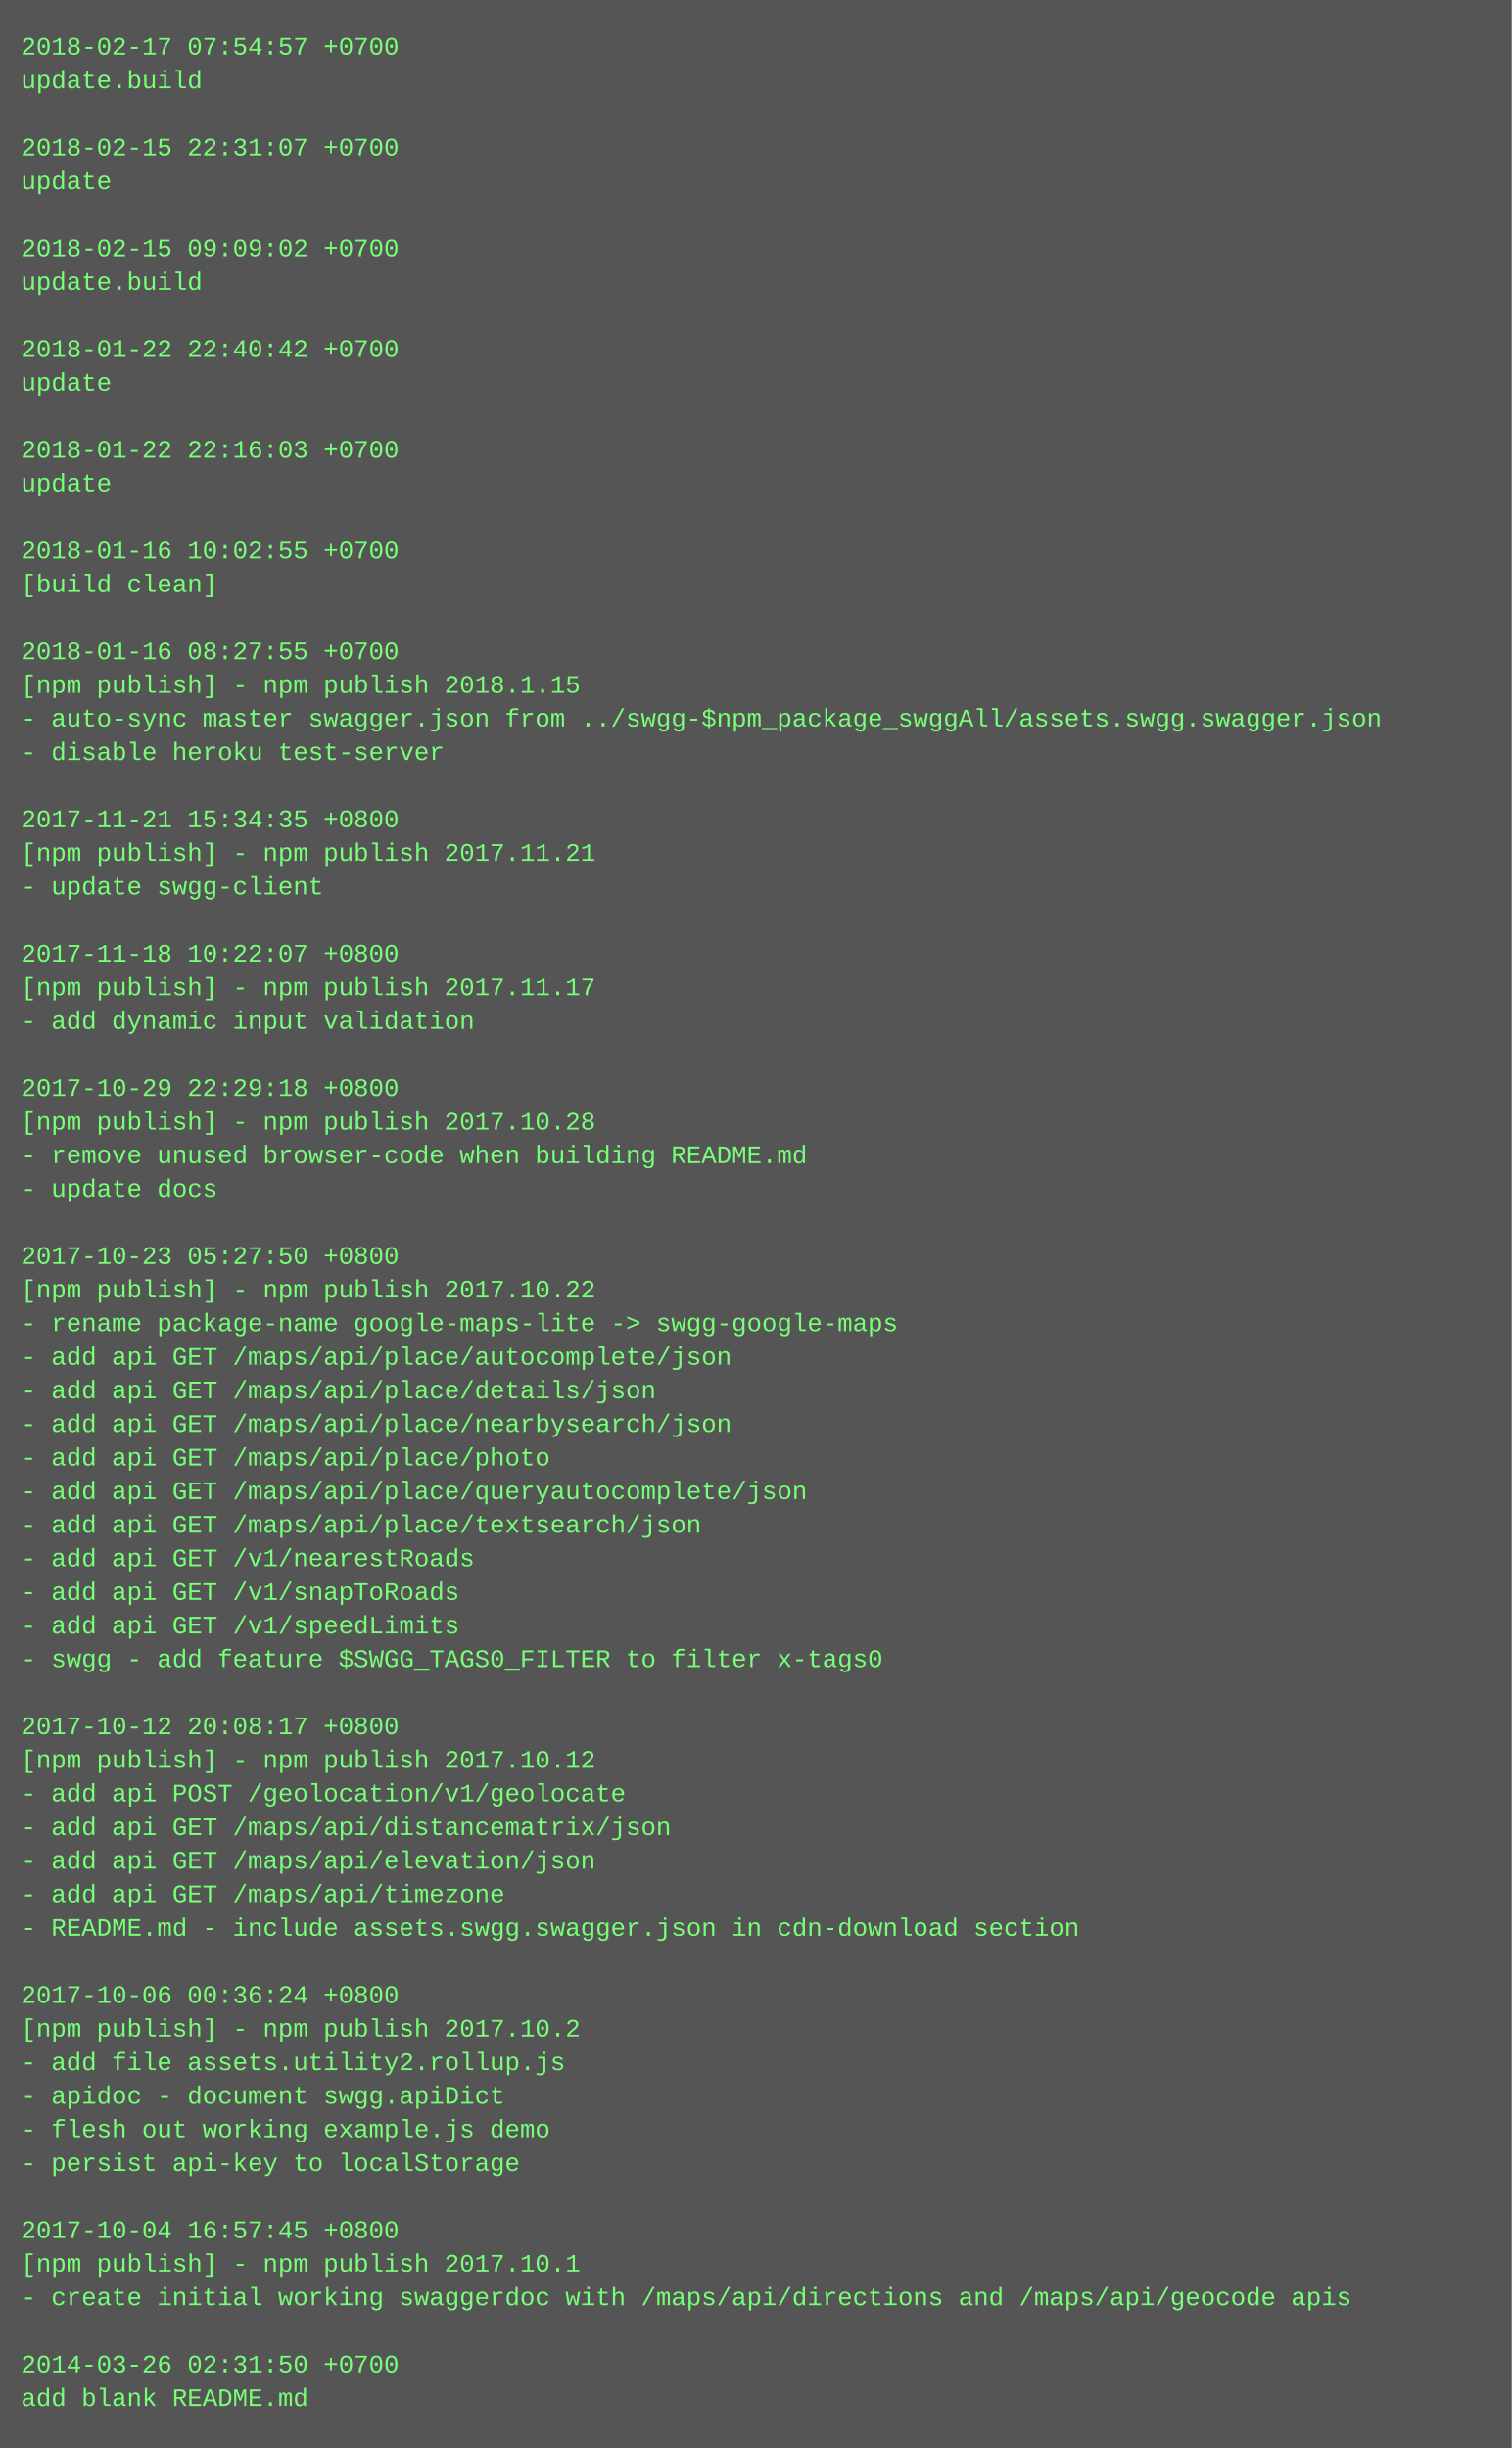
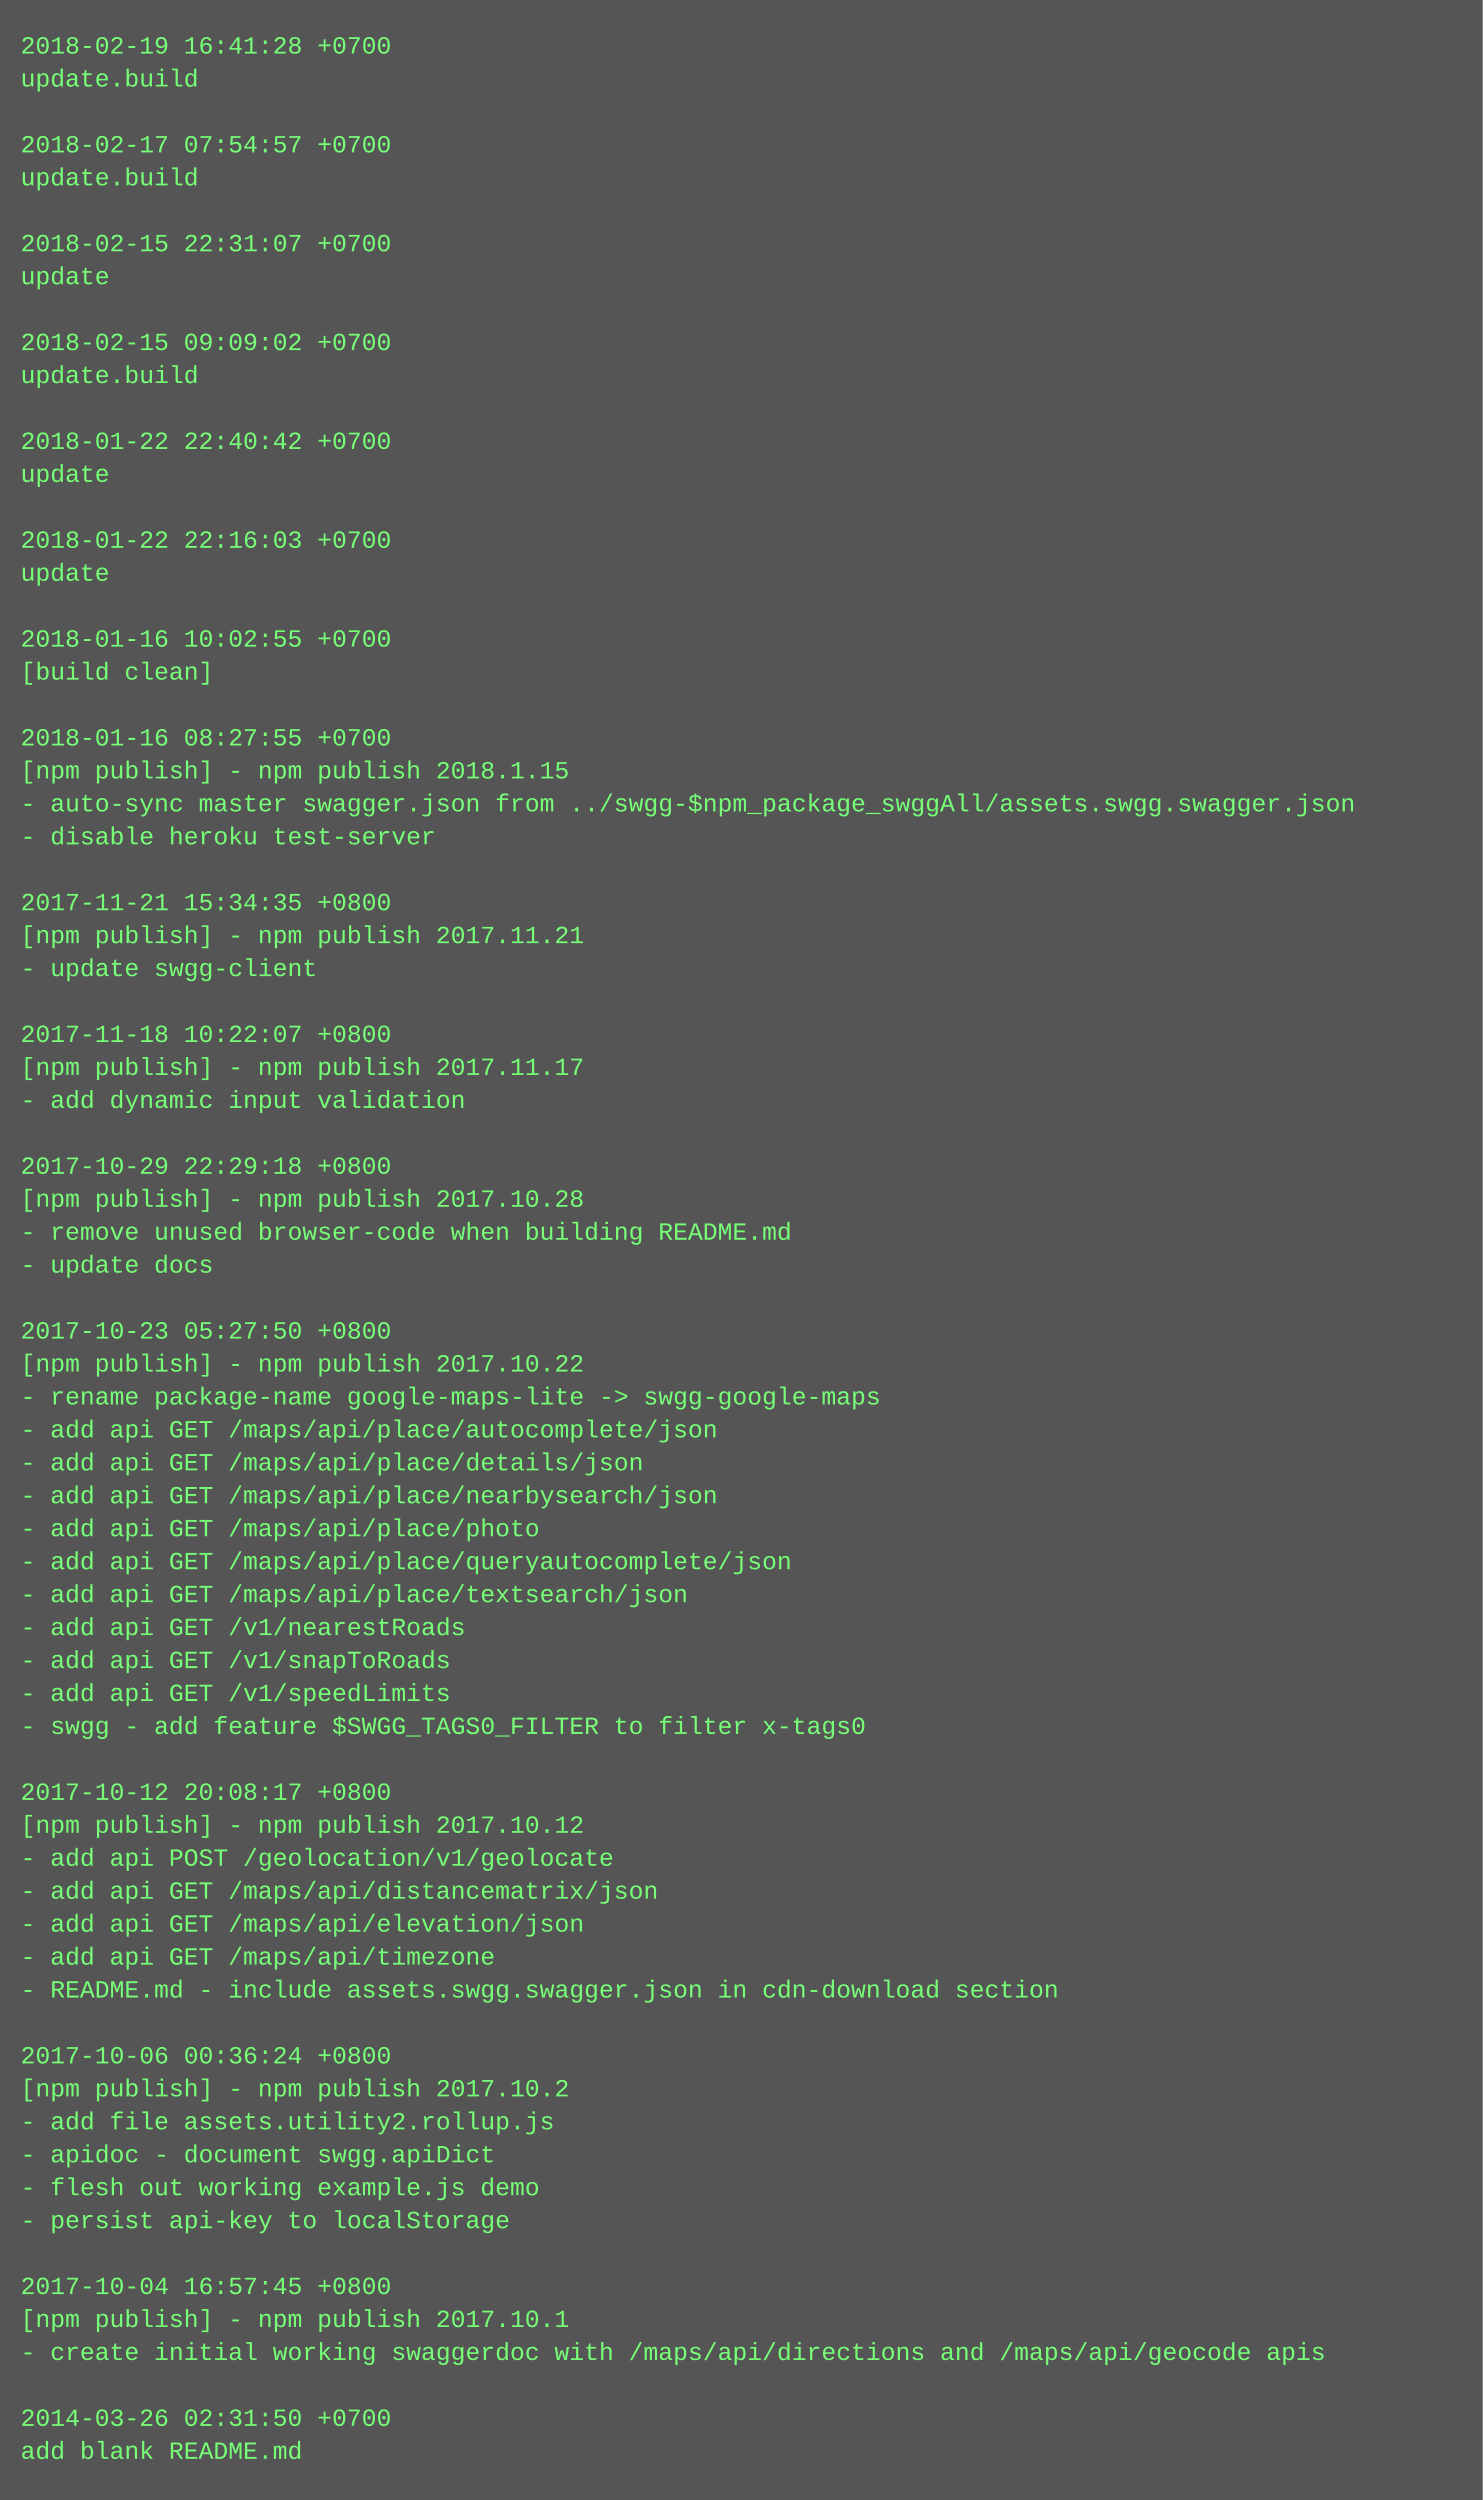
- <svg xmlns="http://www.w3.org/2000/svg" height="1166" width="720">
-   <rect height="1166" fill="#555" width="720" />
+ <svg xmlns="http://www.w3.org/2000/svg" height="1214" width="720">
+   <rect height="1214" fill="#555" width="720" />
  <text fill="#7f7" font-family="Courier New" font-size="12" xml:space="preserve">
-     <tspan x="10" y="26">2018-02-17 07:54:57 +0700</tspan>
+     <tspan x="10" y="26">2018-02-19 16:41:28 +0700</tspan>
    <tspan x="10" y="42">update.build</tspan>
    <tspan x="10" y="58" />
-     <tspan x="10" y="74">2018-02-15 22:31:07 +0700</tspan>
-     <tspan x="10" y="90">update</tspan>
+     <tspan x="10" y="74">2018-02-17 07:54:57 +0700</tspan>
+     <tspan x="10" y="90">update.build</tspan>
    <tspan x="10" y="106" />
-     <tspan x="10" y="122">2018-02-15 09:09:02 +0700</tspan>
-     <tspan x="10" y="138">update.build</tspan>
+     <tspan x="10" y="122">2018-02-15 22:31:07 +0700</tspan>
+     <tspan x="10" y="138">update</tspan>
    <tspan x="10" y="154" />
-     <tspan x="10" y="170">2018-01-22 22:40:42 +0700</tspan>
-     <tspan x="10" y="186">update</tspan>
+     <tspan x="10" y="170">2018-02-15 09:09:02 +0700</tspan>
+     <tspan x="10" y="186">update.build</tspan>
    <tspan x="10" y="202" />
-     <tspan x="10" y="218">2018-01-22 22:16:03 +0700</tspan>
+     <tspan x="10" y="218">2018-01-22 22:40:42 +0700</tspan>
    <tspan x="10" y="234">update</tspan>
    <tspan x="10" y="250" />
-     <tspan x="10" y="266">2018-01-16 10:02:55 +0700</tspan>
-     <tspan x="10" y="282">[build clean]</tspan>
+     <tspan x="10" y="266">2018-01-22 22:16:03 +0700</tspan>
+     <tspan x="10" y="282">update</tspan>
    <tspan x="10" y="298" />
-     <tspan x="10" y="314">2018-01-16 08:27:55 +0700</tspan>
-     <tspan x="10" y="330">[npm publish] - npm publish 2018.1.15</tspan>
-     <tspan x="10" y="346">- auto-sync master swagger.json from ../swgg-$npm_package_swggAll/assets.swgg.swagger.json</tspan>
-     <tspan x="10" y="362">- disable heroku test-server</tspan>
-     <tspan x="10" y="378" />
-     <tspan x="10" y="394">2017-11-21 15:34:35 +0800</tspan>
-     <tspan x="10" y="410">[npm publish] - npm publish 2017.11.21</tspan>
-     <tspan x="10" y="426">- update swgg-client</tspan>
-     <tspan x="10" y="442" />
-     <tspan x="10" y="458">2017-11-18 10:22:07 +0800</tspan>
-     <tspan x="10" y="474">[npm publish] - npm publish 2017.11.17</tspan>
-     <tspan x="10" y="490">- add dynamic input validation</tspan>
-     <tspan x="10" y="506" />
-     <tspan x="10" y="522">2017-10-29 22:29:18 +0800</tspan>
-     <tspan x="10" y="538">[npm publish] - npm publish 2017.10.28</tspan>
-     <tspan x="10" y="554">- remove unused browser-code when building README.md</tspan>
-     <tspan x="10" y="570">- update docs</tspan>
-     <tspan x="10" y="586" />
-     <tspan x="10" y="602">2017-10-23 05:27:50 +0800</tspan>
-     <tspan x="10" y="618">[npm publish] - npm publish 2017.10.22</tspan>
-     <tspan x="10" y="634">- rename package-name google-maps-lite -&gt; swgg-google-maps</tspan>
-     <tspan x="10" y="650">- add api GET /maps/api/place/autocomplete/json</tspan>
-     <tspan x="10" y="666">- add api GET /maps/api/place/details/json</tspan>
-     <tspan x="10" y="682">- add api GET /maps/api/place/nearbysearch/json</tspan>
-     <tspan x="10" y="698">- add api GET /maps/api/place/photo</tspan>
-     <tspan x="10" y="714">- add api GET /maps/api/place/queryautocomplete/json</tspan>
-     <tspan x="10" y="730">- add api GET /maps/api/place/textsearch/json</tspan>
-     <tspan x="10" y="746">- add api GET /v1/nearestRoads</tspan>
-     <tspan x="10" y="762">- add api GET /v1/snapToRoads</tspan>
-     <tspan x="10" y="778">- add api GET /v1/speedLimits</tspan>
-     <tspan x="10" y="794">- swgg - add feature $SWGG_TAGS0_FILTER to filter x-tags0</tspan>
-     <tspan x="10" y="810" />
-     <tspan x="10" y="826">2017-10-12 20:08:17 +0800</tspan>
-     <tspan x="10" y="842">[npm publish] - npm publish 2017.10.12</tspan>
-     <tspan x="10" y="858">- add api POST /geolocation/v1/geolocate</tspan>
-     <tspan x="10" y="874">- add api GET /maps/api/distancematrix/json</tspan>
-     <tspan x="10" y="890">- add api GET /maps/api/elevation/json</tspan>
-     <tspan x="10" y="906">- add api GET /maps/api/timezone</tspan>
-     <tspan x="10" y="922">- README.md - include assets.swgg.swagger.json in cdn-download section</tspan>
-     <tspan x="10" y="938" />
-     <tspan x="10" y="954">2017-10-06 00:36:24 +0800</tspan>
-     <tspan x="10" y="970">[npm publish] - npm publish 2017.10.2</tspan>
-     <tspan x="10" y="986">- add file assets.utility2.rollup.js</tspan>
-     <tspan x="10" y="1002">- apidoc - document swgg.apiDict</tspan>
-     <tspan x="10" y="1018">- flesh out working example.js demo</tspan>
-     <tspan x="10" y="1034">- persist api-key to localStorage</tspan>
-     <tspan x="10" y="1050" />
-     <tspan x="10" y="1066">2017-10-04 16:57:45 +0800</tspan>
-     <tspan x="10" y="1082">[npm publish] - npm publish 2017.10.1</tspan>
-     <tspan x="10" y="1098">- create initial working swaggerdoc with /maps/api/directions and /maps/api/geocode apis</tspan>
-     <tspan x="10" y="1114" />
-     <tspan x="10" y="1130">2014-03-26 02:31:50 +0700</tspan>
-     <tspan x="10" y="1146">add blank README.md</tspan>
+     <tspan x="10" y="314">2018-01-16 10:02:55 +0700</tspan>
+     <tspan x="10" y="330">[build clean]</tspan>
+     <tspan x="10" y="346" />
+     <tspan x="10" y="362">2018-01-16 08:27:55 +0700</tspan>
+     <tspan x="10" y="378">[npm publish] - npm publish 2018.1.15</tspan>
+     <tspan x="10" y="394">- auto-sync master swagger.json from ../swgg-$npm_package_swggAll/assets.swgg.swagger.json</tspan>
+     <tspan x="10" y="410">- disable heroku test-server</tspan>
+     <tspan x="10" y="426" />
+     <tspan x="10" y="442">2017-11-21 15:34:35 +0800</tspan>
+     <tspan x="10" y="458">[npm publish] - npm publish 2017.11.21</tspan>
+     <tspan x="10" y="474">- update swgg-client</tspan>
+     <tspan x="10" y="490" />
+     <tspan x="10" y="506">2017-11-18 10:22:07 +0800</tspan>
+     <tspan x="10" y="522">[npm publish] - npm publish 2017.11.17</tspan>
+     <tspan x="10" y="538">- add dynamic input validation</tspan>
+     <tspan x="10" y="554" />
+     <tspan x="10" y="570">2017-10-29 22:29:18 +0800</tspan>
+     <tspan x="10" y="586">[npm publish] - npm publish 2017.10.28</tspan>
+     <tspan x="10" y="602">- remove unused browser-code when building README.md</tspan>
+     <tspan x="10" y="618">- update docs</tspan>
+     <tspan x="10" y="634" />
+     <tspan x="10" y="650">2017-10-23 05:27:50 +0800</tspan>
+     <tspan x="10" y="666">[npm publish] - npm publish 2017.10.22</tspan>
+     <tspan x="10" y="682">- rename package-name google-maps-lite -&gt; swgg-google-maps</tspan>
+     <tspan x="10" y="698">- add api GET /maps/api/place/autocomplete/json</tspan>
+     <tspan x="10" y="714">- add api GET /maps/api/place/details/json</tspan>
+     <tspan x="10" y="730">- add api GET /maps/api/place/nearbysearch/json</tspan>
+     <tspan x="10" y="746">- add api GET /maps/api/place/photo</tspan>
+     <tspan x="10" y="762">- add api GET /maps/api/place/queryautocomplete/json</tspan>
+     <tspan x="10" y="778">- add api GET /maps/api/place/textsearch/json</tspan>
+     <tspan x="10" y="794">- add api GET /v1/nearestRoads</tspan>
+     <tspan x="10" y="810">- add api GET /v1/snapToRoads</tspan>
+     <tspan x="10" y="826">- add api GET /v1/speedLimits</tspan>
+     <tspan x="10" y="842">- swgg - add feature $SWGG_TAGS0_FILTER to filter x-tags0</tspan>
+     <tspan x="10" y="858" />
+     <tspan x="10" y="874">2017-10-12 20:08:17 +0800</tspan>
+     <tspan x="10" y="890">[npm publish] - npm publish 2017.10.12</tspan>
+     <tspan x="10" y="906">- add api POST /geolocation/v1/geolocate</tspan>
+     <tspan x="10" y="922">- add api GET /maps/api/distancematrix/json</tspan>
+     <tspan x="10" y="938">- add api GET /maps/api/elevation/json</tspan>
+     <tspan x="10" y="954">- add api GET /maps/api/timezone</tspan>
+     <tspan x="10" y="970">- README.md - include assets.swgg.swagger.json in cdn-download section</tspan>
+     <tspan x="10" y="986" />
+     <tspan x="10" y="1002">2017-10-06 00:36:24 +0800</tspan>
+     <tspan x="10" y="1018">[npm publish] - npm publish 2017.10.2</tspan>
+     <tspan x="10" y="1034">- add file assets.utility2.rollup.js</tspan>
+     <tspan x="10" y="1050">- apidoc - document swgg.apiDict</tspan>
+     <tspan x="10" y="1066">- flesh out working example.js demo</tspan>
+     <tspan x="10" y="1082">- persist api-key to localStorage</tspan>
+     <tspan x="10" y="1098" />
+     <tspan x="10" y="1114">2017-10-04 16:57:45 +0800</tspan>
+     <tspan x="10" y="1130">[npm publish] - npm publish 2017.10.1</tspan>
+     <tspan x="10" y="1146">- create initial working swaggerdoc with /maps/api/directions and /maps/api/geocode apis</tspan>
+     <tspan x="10" y="1162" />
+     <tspan x="10" y="1178">2014-03-26 02:31:50 +0700</tspan>
+     <tspan x="10" y="1194">add blank README.md</tspan>
  </text>
</svg>
